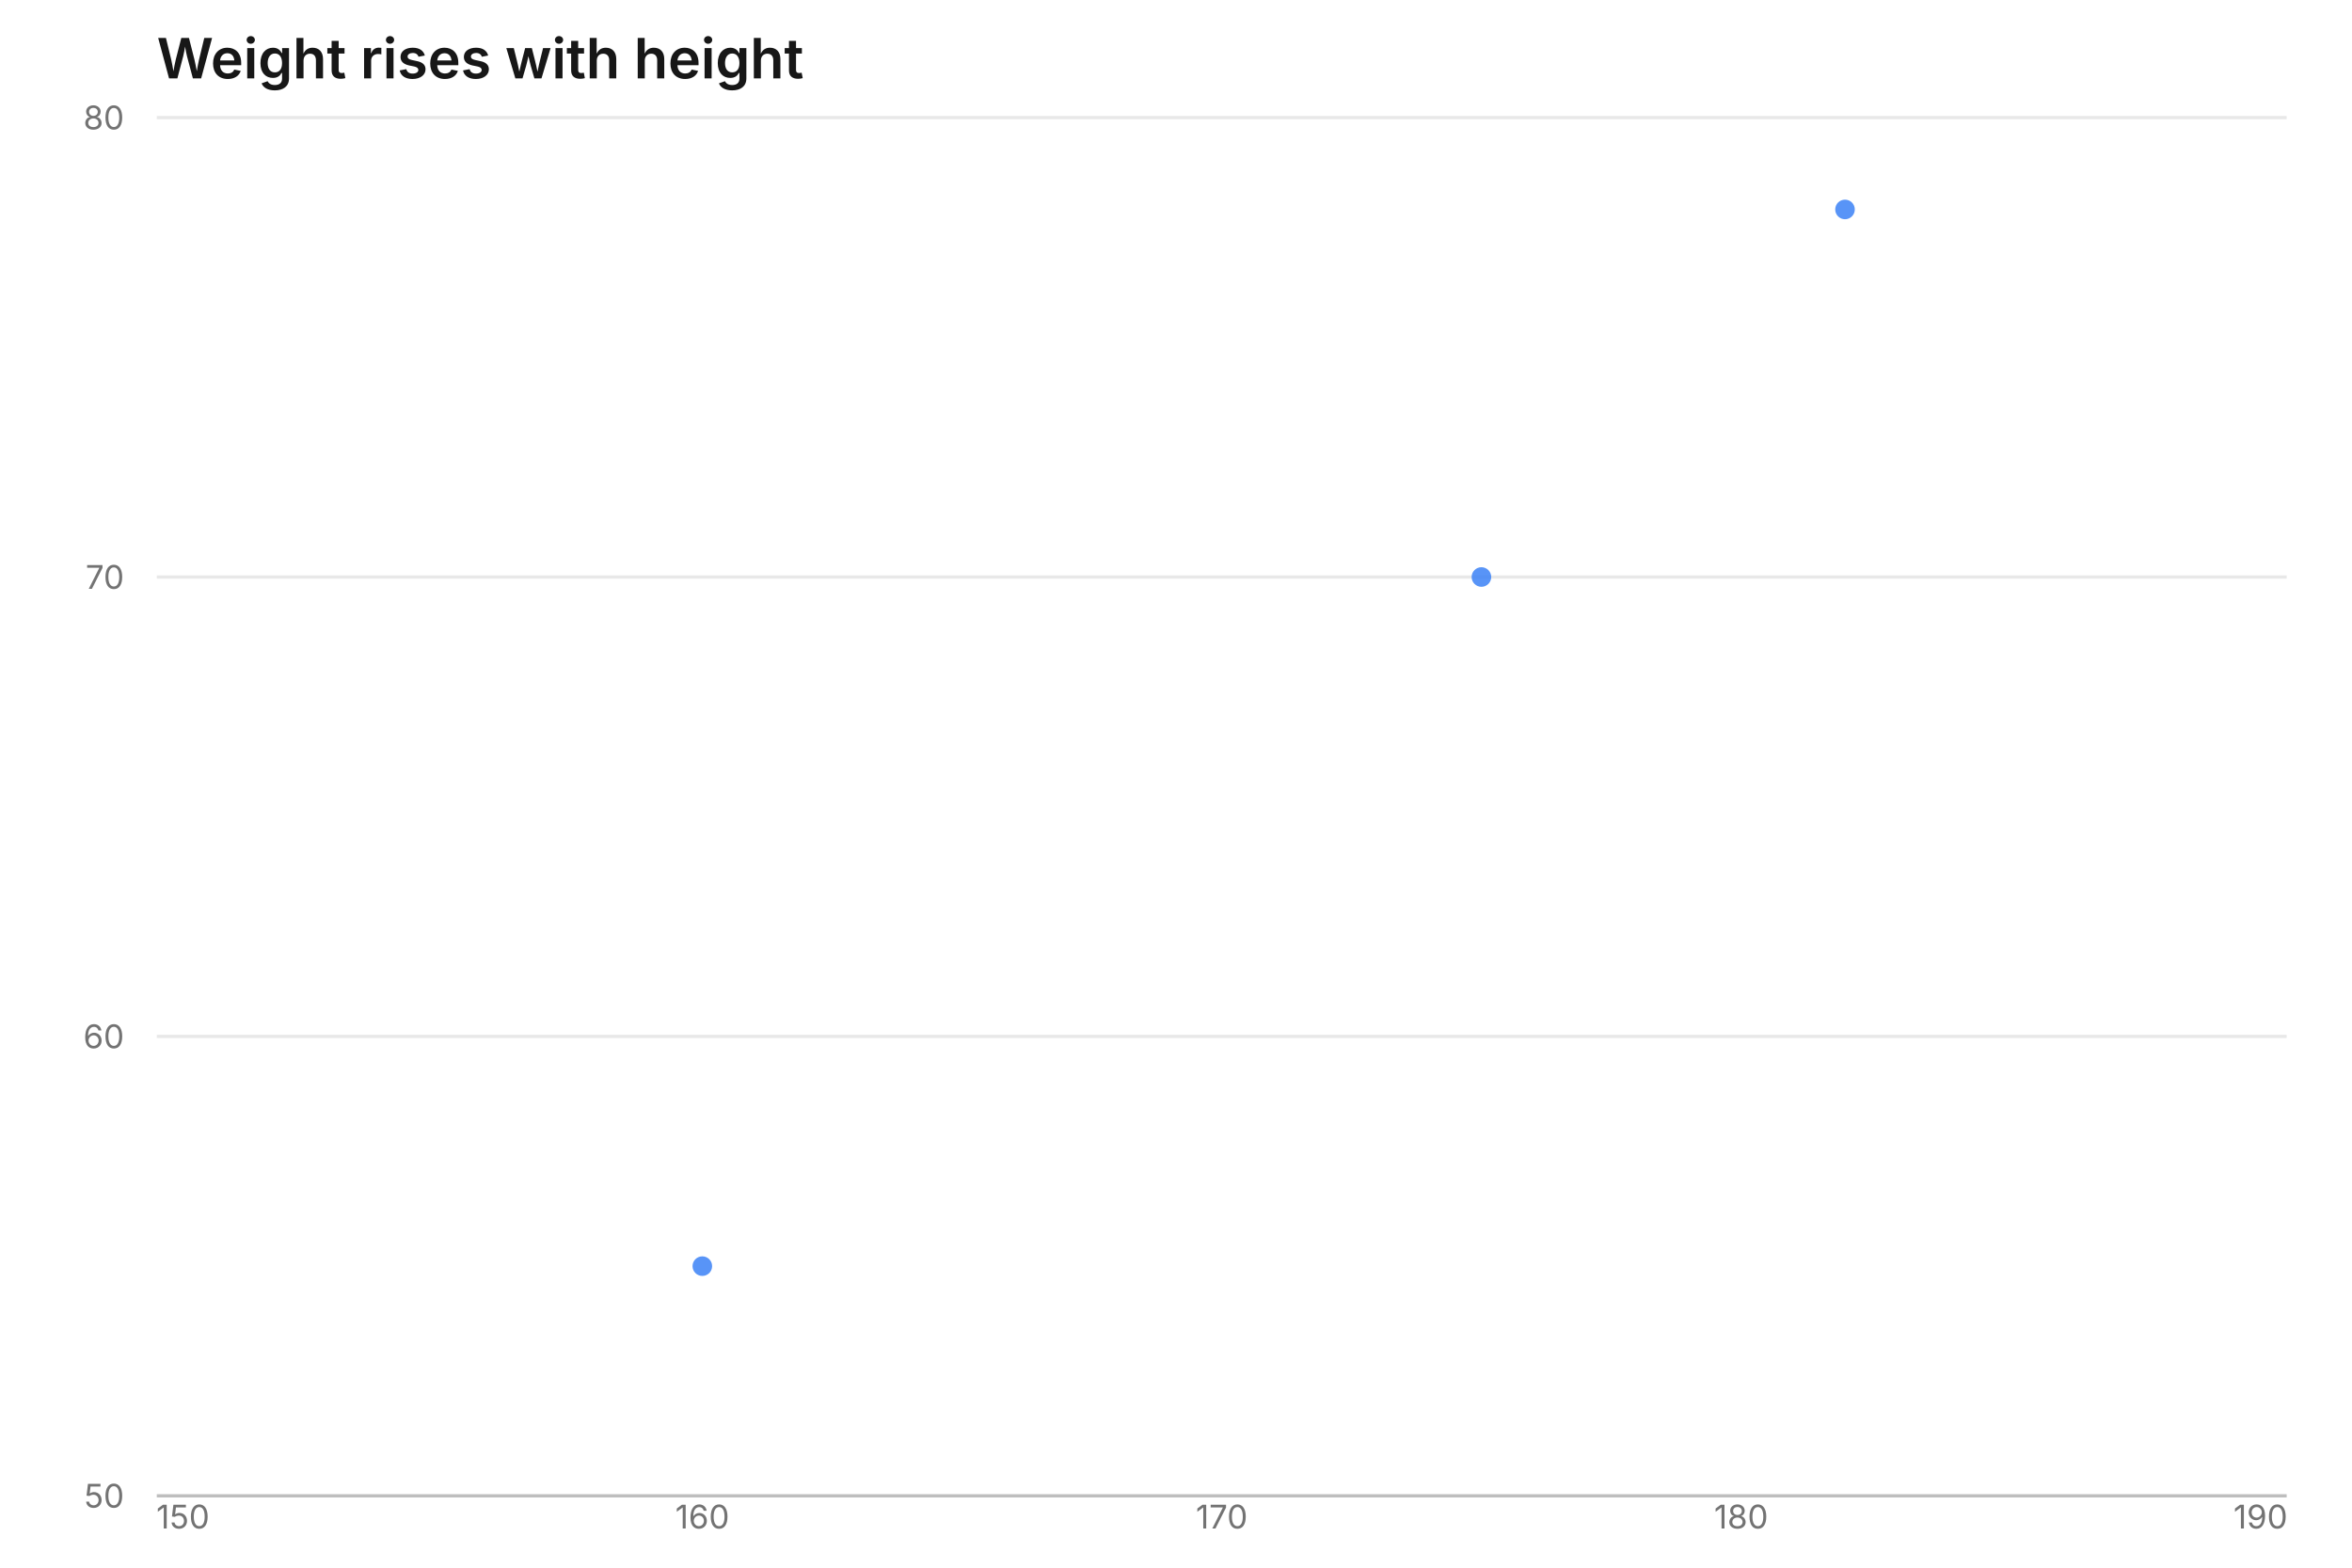
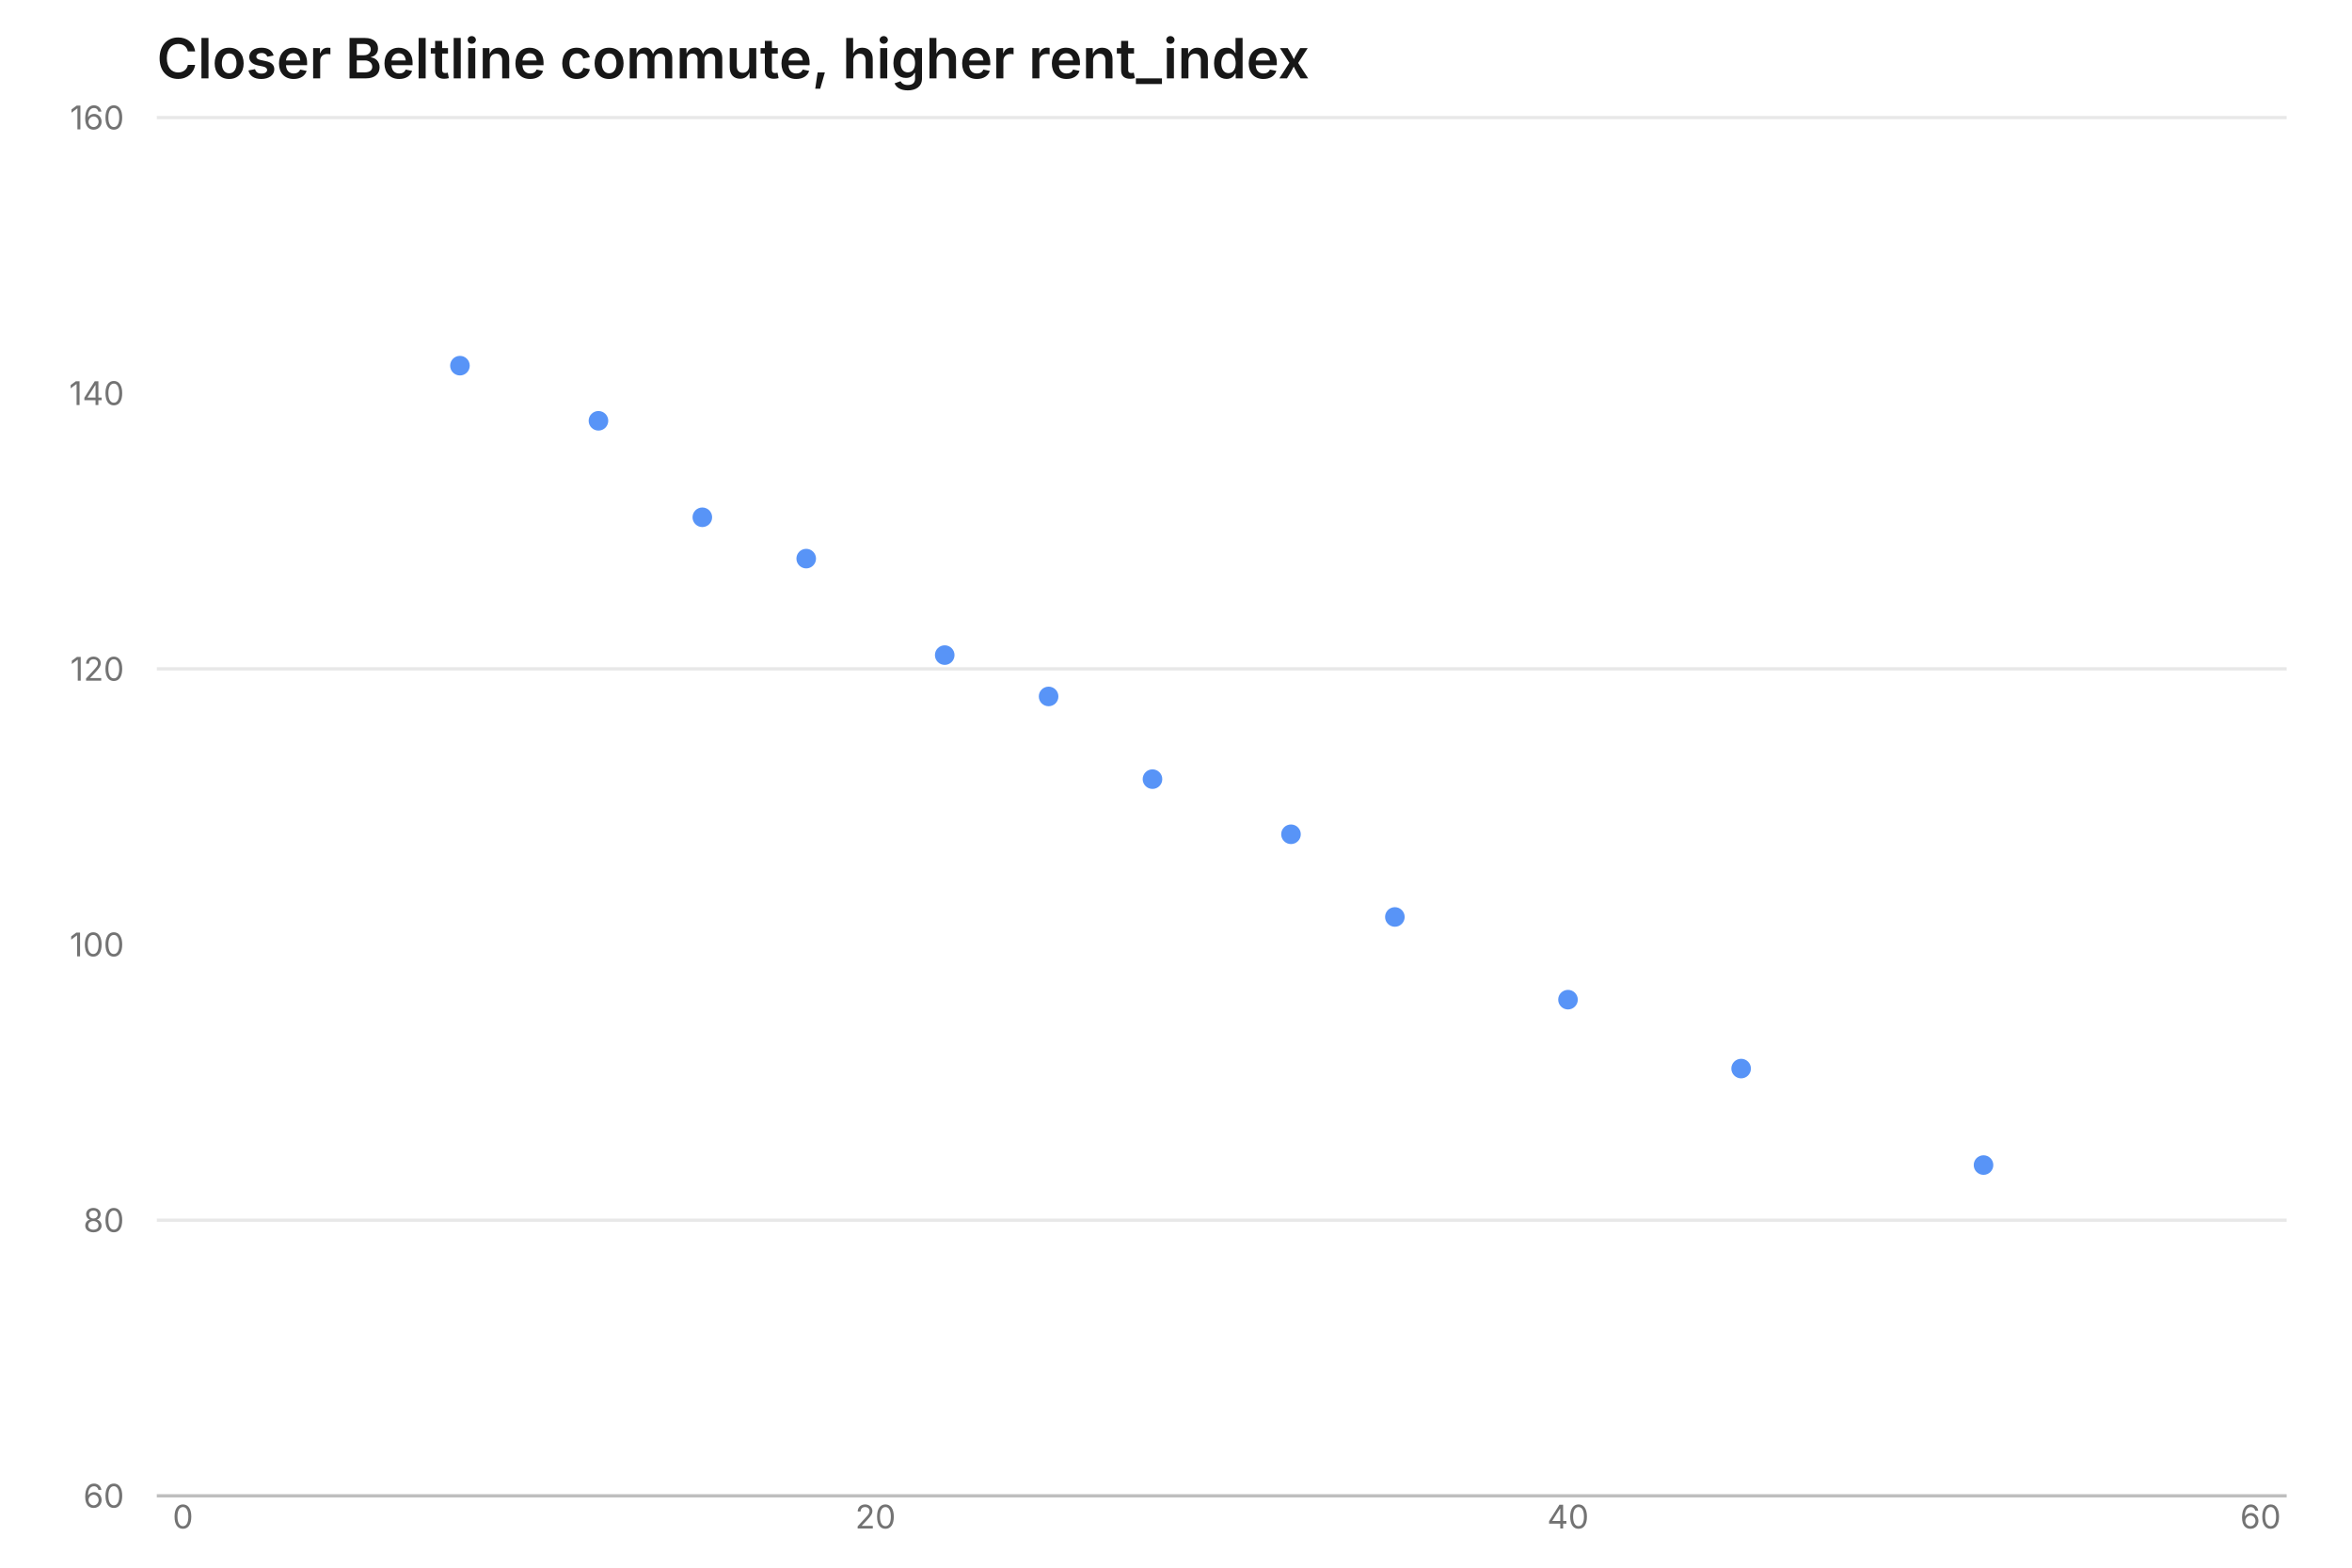
- <svg xmlns="http://www.w3.org/2000/svg" width="720" height="480" viewBox="0 0 720 480" role="img" aria-label="scatter chart: Weight rises with height, 3 rows" aria-labelledby="mv-39f4c903b9abd5fd-title" aria-describedby="mv-39f4c903b9abd5fd-desc" data-markvis="2" data-chart-type="scatter" data-id="mv-39f4c903b9abd5fd" font-family="ui-sans-serif, system-ui, -apple-system, &quot;Segoe UI&quot;, sans-serif" font-size="12">
-   <text x="48" y="24" text-anchor="start" font-size="17" font-weight="600" fill="#171717">Weight rises with height</text>
+ <svg xmlns="http://www.w3.org/2000/svg" width="720" height="480" viewBox="0 0 720 480" role="img" aria-label="scatter chart: Closer Beltline commute, higher rent_index, 12 rows" aria-labelledby="mv-fbbfb28a7e00b67e-title" aria-describedby="mv-fbbfb28a7e00b67e-desc" data-markvis="2" data-chart-type="scatter" data-id="mv-fbbfb28a7e00b67e" font-family="ui-sans-serif, system-ui, -apple-system, &quot;Segoe UI&quot;, sans-serif" font-size="12">
+   <text x="48" y="24" text-anchor="start" font-size="17" font-weight="600" fill="#171717">Closer Beltline commute, higher rent_index</text>
  <g fill="none" stroke="#171717" stroke-opacity="0.10" stroke-width="1">
-     <line x1="48" x2="700" y1="317.33" y2="317.33" />
-     <line x1="48" x2="700" y1="176.67" y2="176.67" />
+     <line x1="48" x2="700" y1="373.6" y2="373.6" />
+     <line x1="48" x2="700" y1="204.8" y2="204.8" />
    <line x1="48" x2="700" y1="36" y2="36" />
  </g>
  <path d="M48 458 L700 458" fill="none" stroke="#171717" stroke-opacity="0.28" stroke-width="1" />
  <g fill="#737373" font-size="10" font-weight="400">
-     <text x="38" y="458" text-anchor="end" dominant-baseline="middle">50</text>
-     <text x="38" y="317.33" text-anchor="end" dominant-baseline="middle">60</text>
-     <text x="38" y="176.67" text-anchor="end" dominant-baseline="middle">70</text>
-     <text x="38" y="36" text-anchor="end" dominant-baseline="middle">80</text>
-     <text x="56" y="468" text-anchor="middle" font-size="10" data-full-label="150">150</text>
-     <text x="215" y="468" text-anchor="middle" font-size="10" data-full-label="160">160</text>
-     <text x="374" y="468" text-anchor="middle" font-size="10" data-full-label="170">170</text>
-     <text x="533" y="468" text-anchor="middle" font-size="10" data-full-label="180">180</text>
-     <text x="692" y="468" text-anchor="middle" font-size="10" data-full-label="190">190</text>
+     <text x="38" y="458" text-anchor="end" dominant-baseline="middle">60</text>
+     <text x="38" y="373.6" text-anchor="end" dominant-baseline="middle">80</text>
+     <text x="38" y="289.2" text-anchor="end" dominant-baseline="middle">100</text>
+     <text x="38" y="204.8" text-anchor="end" dominant-baseline="middle">120</text>
+     <text x="38" y="120.4" text-anchor="end" dominant-baseline="middle">140</text>
+     <text x="38" y="36" text-anchor="end" dominant-baseline="middle">160</text>
+     <text x="56" y="468" text-anchor="middle" font-size="10" data-full-label="0">0</text>
+     <text x="268" y="468" text-anchor="middle" font-size="10" data-full-label="20">20</text>
+     <text x="480" y="468" text-anchor="middle" font-size="10" data-full-label="40">40</text>
+     <text x="692" y="468" text-anchor="middle" font-size="10" data-full-label="60">60</text>
  </g>
  <g>
-     <circle cx="215" cy="387.67" r="3" fill="#3B82F6" fill-opacity="0.85" stroke="none" data-x="160" data-y="55" data-series="weight_kg" />
-     <circle cx="453.5" cy="176.67" r="3" fill="#3B82F6" fill-opacity="0.85" stroke="none" data-x="175" data-y="70" data-series="weight_kg" />
-     <circle cx="564.8" cy="64.13" r="3" fill="#3B82F6" fill-opacity="0.85" stroke="none" data-x="182" data-y="78" data-series="weight_kg" />
+     <circle cx="140.8" cy="111.96" r="3" fill="#3B82F6" fill-opacity="0.85" stroke="none" data-x="8" data-y="142" data-series="rent_index" />
+     <circle cx="183.2" cy="128.84" r="3" fill="#3B82F6" fill-opacity="0.85" stroke="none" data-x="12" data-y="138" data-series="rent_index" />
+     <circle cx="215" cy="158.38" r="3" fill="#3B82F6" fill-opacity="0.85" stroke="none" data-x="15" data-y="131" data-series="rent_index" />
+     <circle cx="246.8" cy="171.04" r="3" fill="#3B82F6" fill-opacity="0.85" stroke="none" data-x="18" data-y="128" data-series="rent_index" />
+     <circle cx="289.2" cy="200.58" r="3" fill="#3B82F6" fill-opacity="0.85" stroke="none" data-x="22" data-y="121" data-series="rent_index" />
+     <circle cx="321" cy="213.24" r="3" fill="#3B82F6" fill-opacity="0.85" stroke="none" data-x="25" data-y="118" data-series="rent_index" />
+     <circle cx="352.8" cy="238.56" r="3" fill="#3B82F6" fill-opacity="0.85" stroke="none" data-x="28" data-y="112" data-series="rent_index" />
+     <circle cx="395.2" cy="255.44" r="3" fill="#3B82F6" fill-opacity="0.85" stroke="none" data-x="32" data-y="108" data-series="rent_index" />
+     <circle cx="427" cy="280.76" r="3" fill="#3B82F6" fill-opacity="0.85" stroke="none" data-x="35" data-y="102" data-series="rent_index" />
+     <circle cx="480" cy="306.08" r="3" fill="#3B82F6" fill-opacity="0.85" stroke="none" data-x="40" data-y="96" data-series="rent_index" />
+     <circle cx="533" cy="327.18" r="3" fill="#3B82F6" fill-opacity="0.85" stroke="none" data-x="45" data-y="91" data-series="rent_index" />
+     <circle cx="607.2" cy="356.72" r="3" fill="#3B82F6" fill-opacity="0.85" stroke="none" data-x="52" data-y="84" data-series="rent_index" />
  </g>
</svg>
